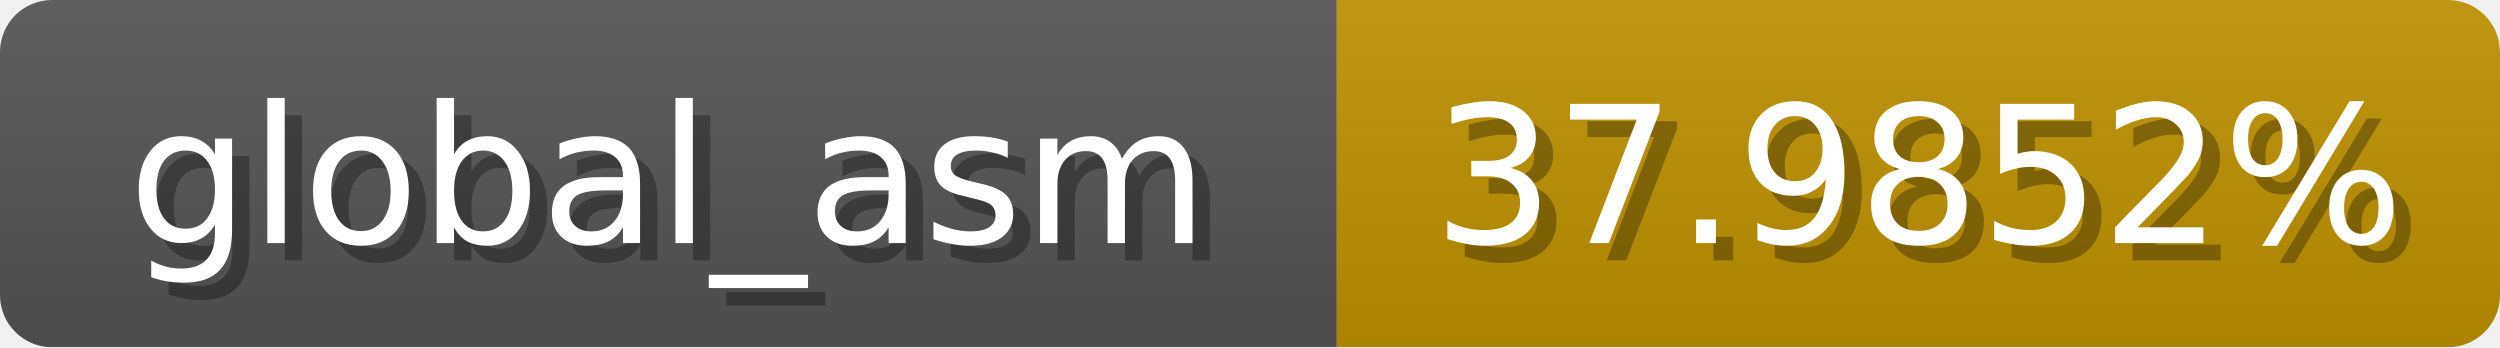
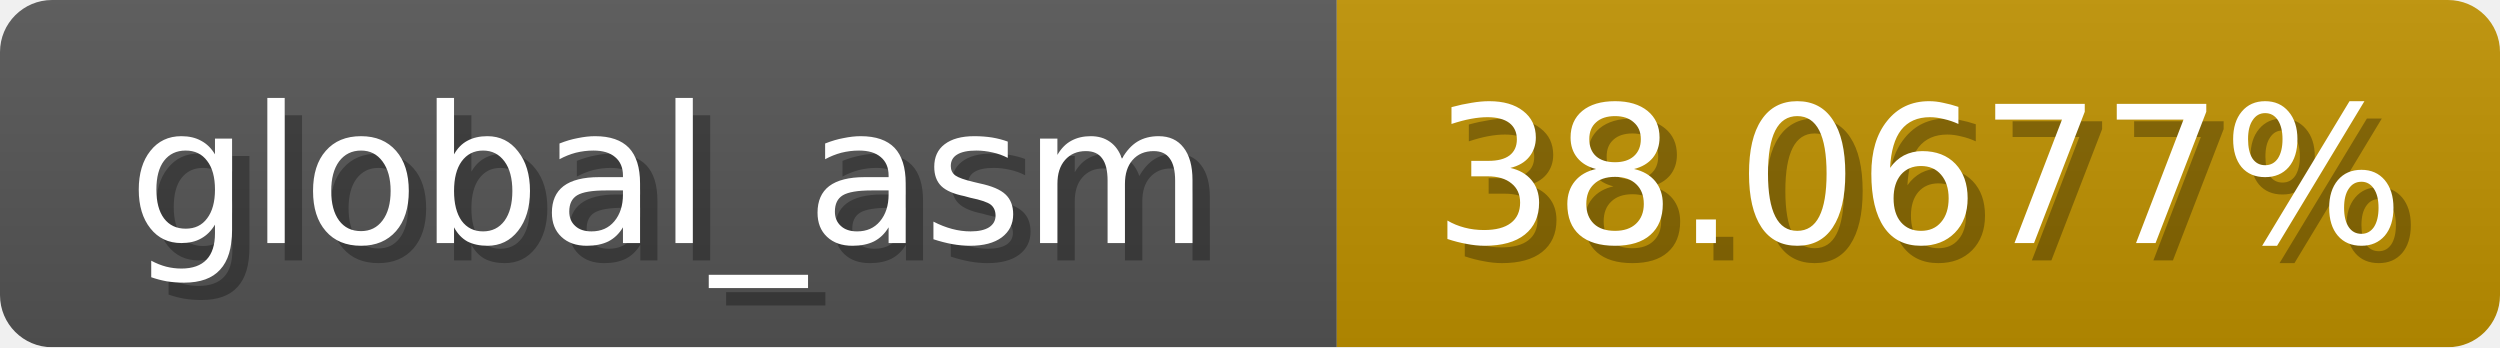
<svg xmlns="http://www.w3.org/2000/svg" width="144" height="20">
  <linearGradient id="b" x2="0" y2="100%">
    <stop offset="0" stop-color="#bbb" stop-opacity=".1" />
    <stop offset="1" stop-opacity=".1" />
  </linearGradient>
  <mask id="anybadge_1">
    <rect width="144" height="20" rx="3" fill="#fff" />
  </mask>
  <g mask="url(#anybadge_1)">
    <path fill="#555" d="M0 0h77v20H0z" />
    <path fill="#c09200" d="M77 0h67v20H77z" />
    <path fill="url(#b)" d="M0 0h144v20H0z" />
  </g>
  <g fill="#fff" text-anchor="middle" font-family="DejaVu Sans,Verdana,Geneva,sans-serif" font-size="11">
    <text x="39.5" y="15" fill="#010101" fill-opacity=".3">global_asm</text>
    <text x="38.5" y="14">global_asm</text>
  </g>
  <g fill="#fff" text-anchor="middle" font-family="DejaVu Sans,Verdana,Geneva,sans-serif" font-size="11">
-     <text x="111.5" y="15" fill="#010101" fill-opacity=".3">37.9852%</text>
-     <text x="110.5" y="14">37.9852%</text>
+     <text x="111.5" y="15" fill="#010101" fill-opacity=".3">38.0677%</text>
+     <text x="110.5" y="14">38.0677%</text>
  </g>
</svg>
